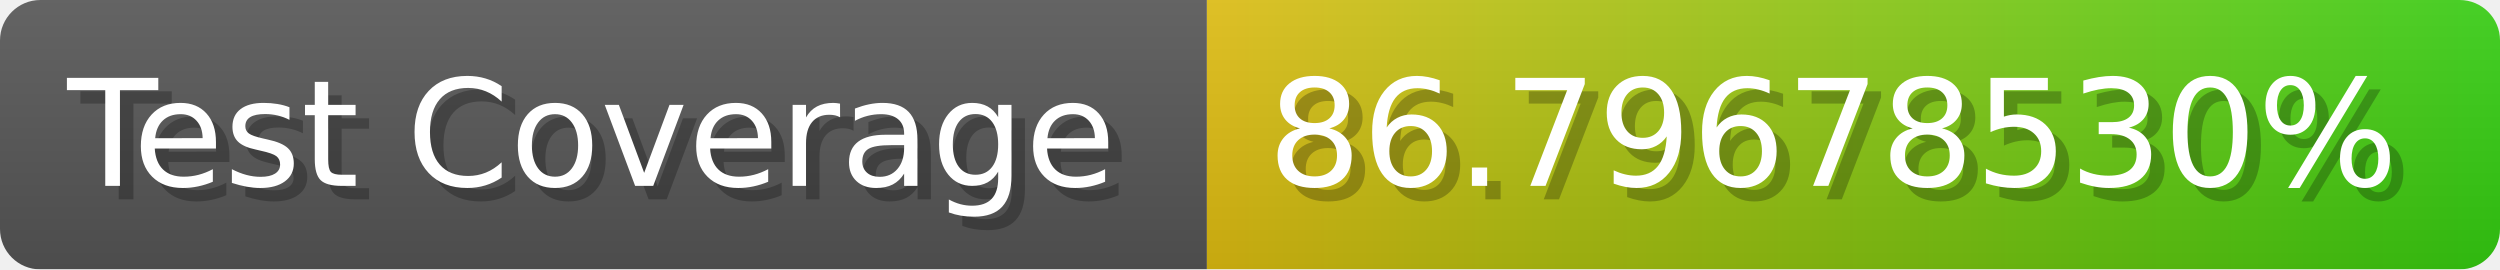
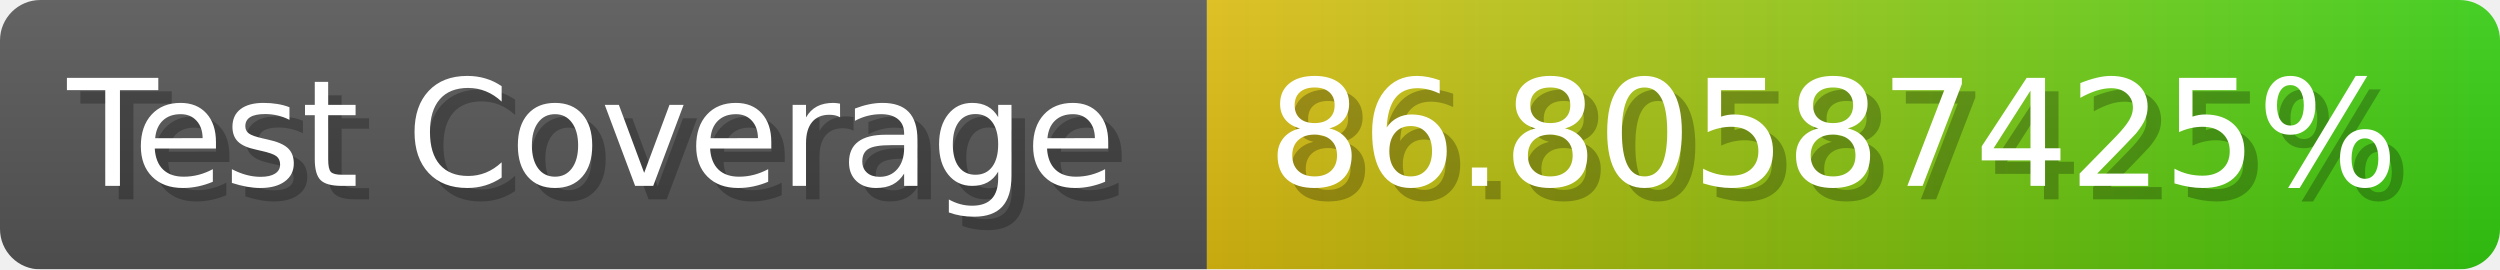
- <svg xmlns="http://www.w3.org/2000/svg" width="185.6" height="20" viewBox="0 0 1856 200" role="img" aria-label="Test Coverage: 86.79678530%">
+ <svg xmlns="http://www.w3.org/2000/svg" width="185.6" height="20" viewBox="0 0 1856 200" role="img" aria-label="Test Coverage: 86.80587425%">
  <linearGradient id="a" x2="0" y2="100%">
    <stop offset="0" stop-opacity=".1" stop-color="#EEE" />
    <stop offset="1" stop-opacity=".1" />
  </linearGradient>
  <mask id="m">
    <rect width="1856" height="200" rx="30" fill="#FFF" />
  </mask>
  <g mask="url(#m)">
    <rect width="896" height="200" fill="#555" />
    <rect width="960" height="200" fill="url(#x)" x="896" />
    <rect width="1856" height="200" fill="url(#a)" />
  </g>
  <g aria-hidden="true" fill="#fff" text-anchor="start" font-family="Verdana,DejaVu Sans,sans-serif" font-size="110">
    <text x="60" y="148" textLength="796" fill="#000" opacity="0.25">Test Coverage</text>
    <text x="50" y="138" textLength="796">Test Coverage</text>
-     <text x="951" y="148" textLength="860" fill="#000" opacity="0.25">86.79678530%</text>
-     <text x="941" y="138" textLength="860">86.79678530%</text>
+     <text x="951" y="148" textLength="860" fill="#000" opacity="0.25">86.80587425%</text>
+     <text x="941" y="138" textLength="860">86.80587425%</text>
  </g>
  <linearGradient id="x" x1="0%" y1="0%" x2="100%" y2="0%">
    <stop offset="0%" style="stop-color:#DB1" />
    <stop offset="100%" style="stop-color:#3C1" />
  </linearGradient>
</svg>
